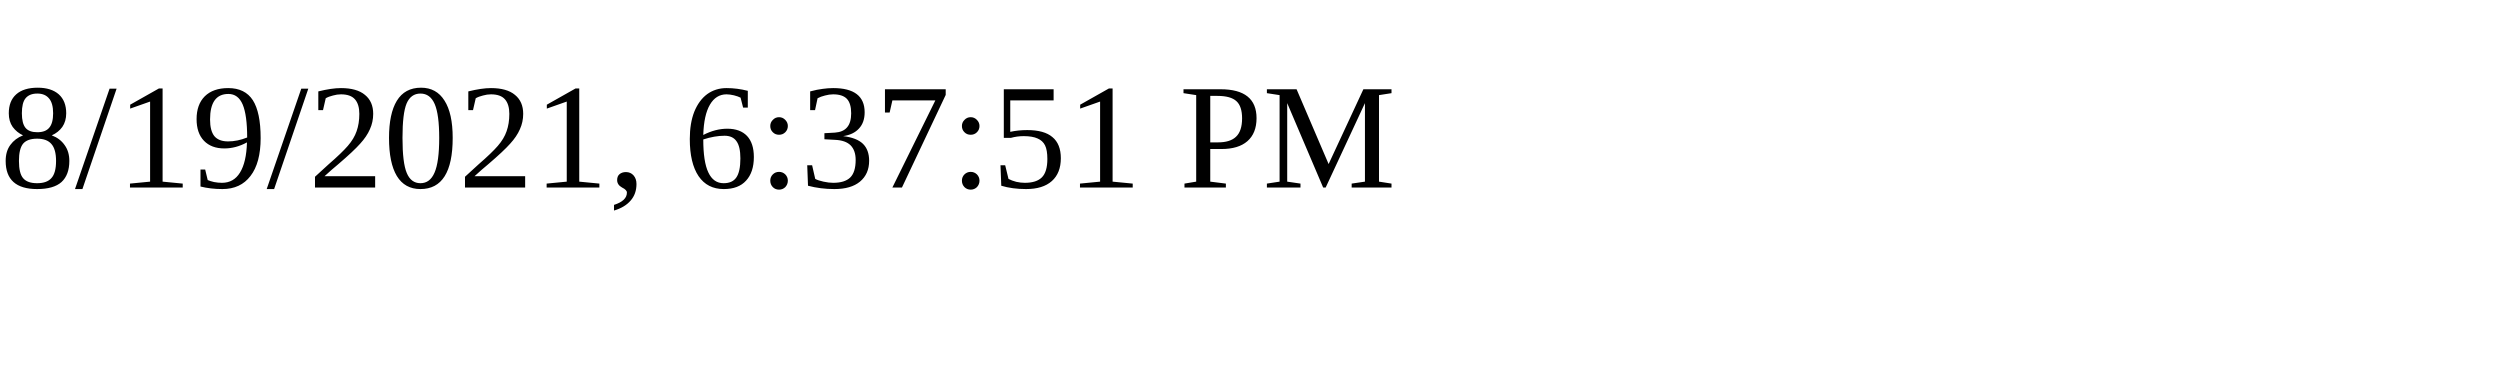
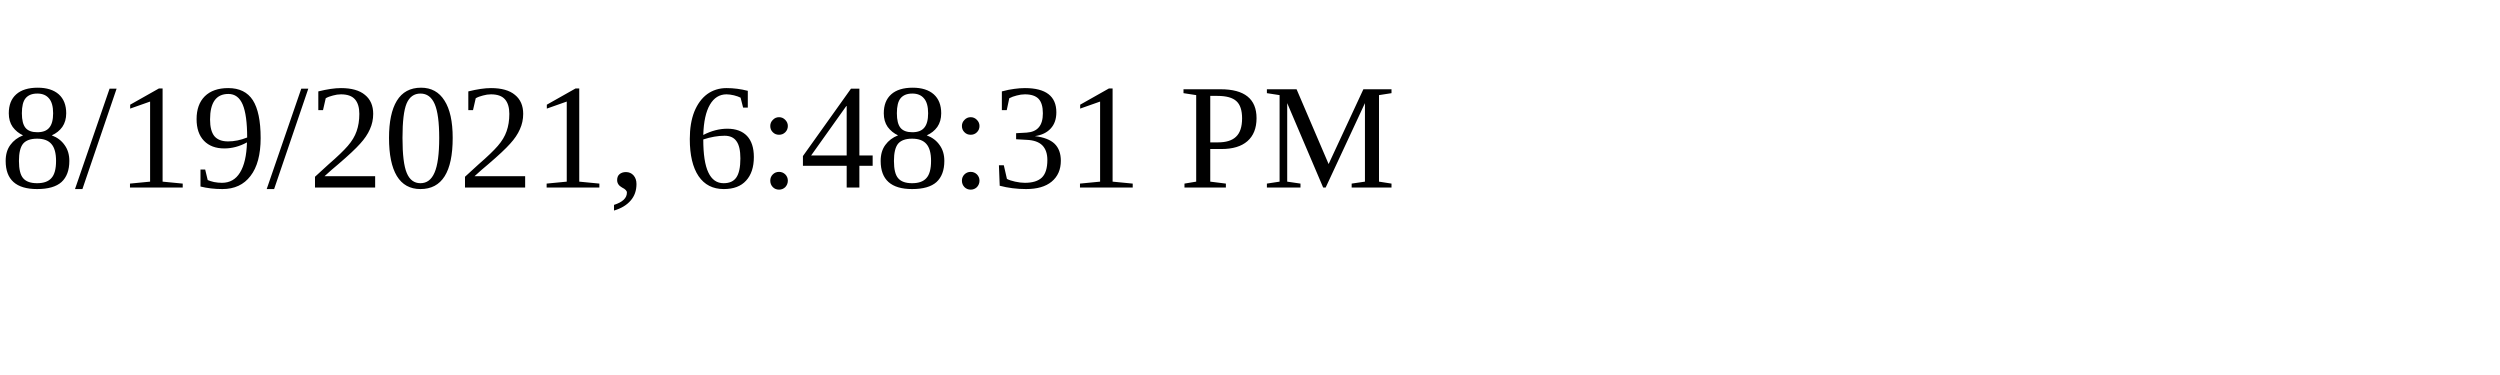
<svg xmlns="http://www.w3.org/2000/svg" height="30" width="200">
-   <text x="0" y="15">8/19/2021, 6:37:51 PM</text>
+   <text x="0" y="15">8/19/2021, 6:48:31 PM</text>
</svg>
